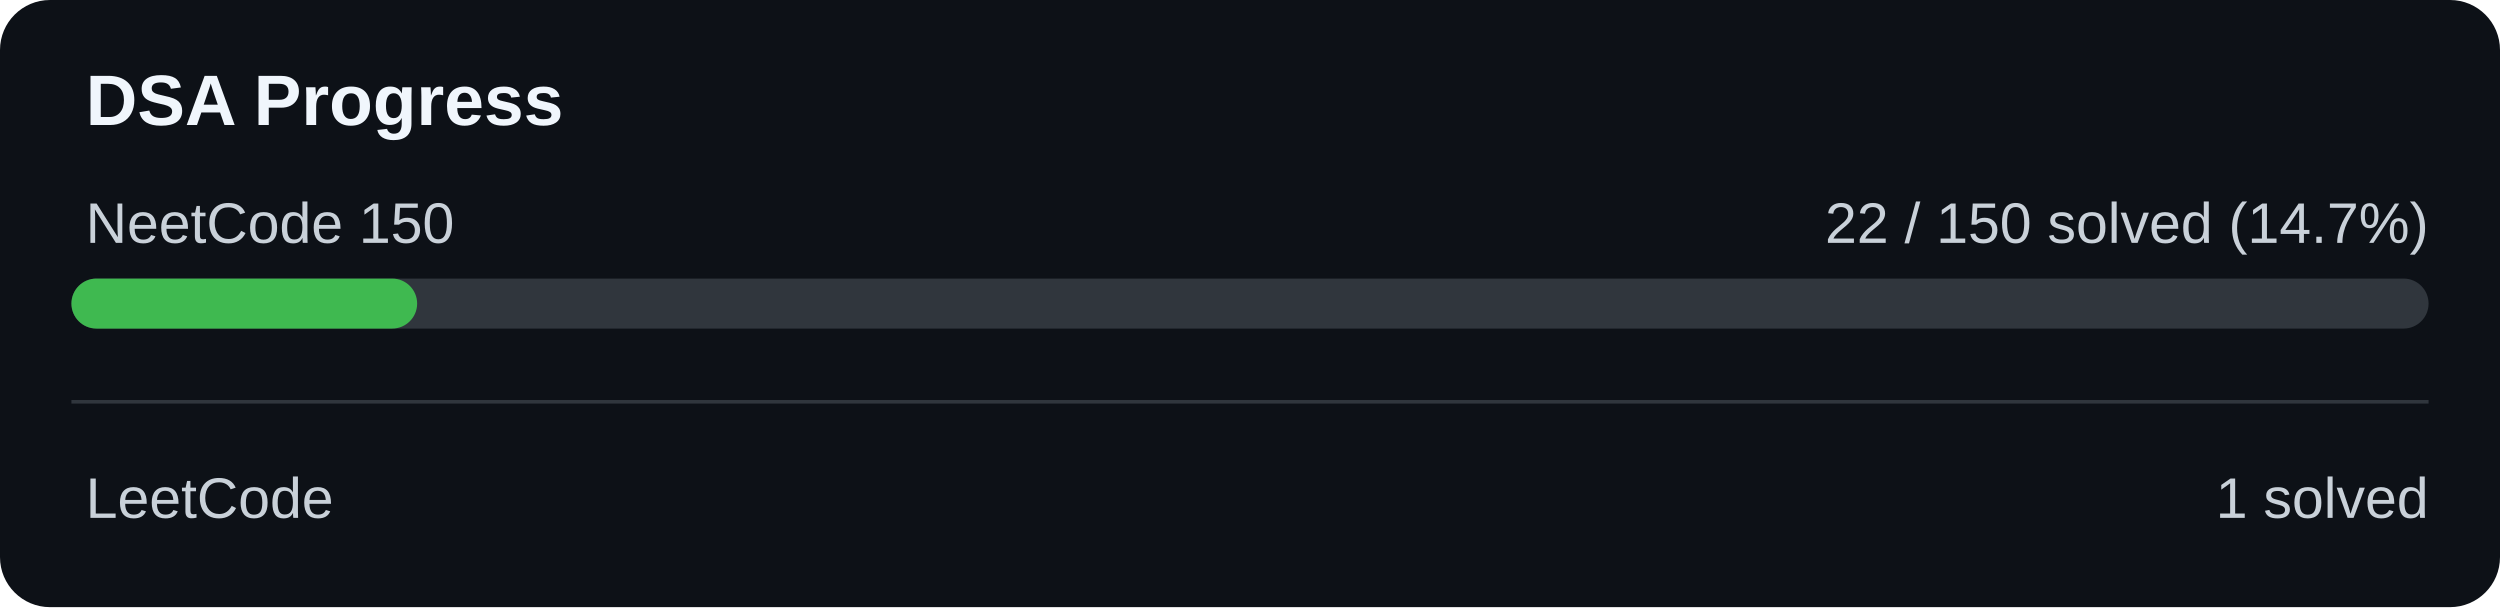
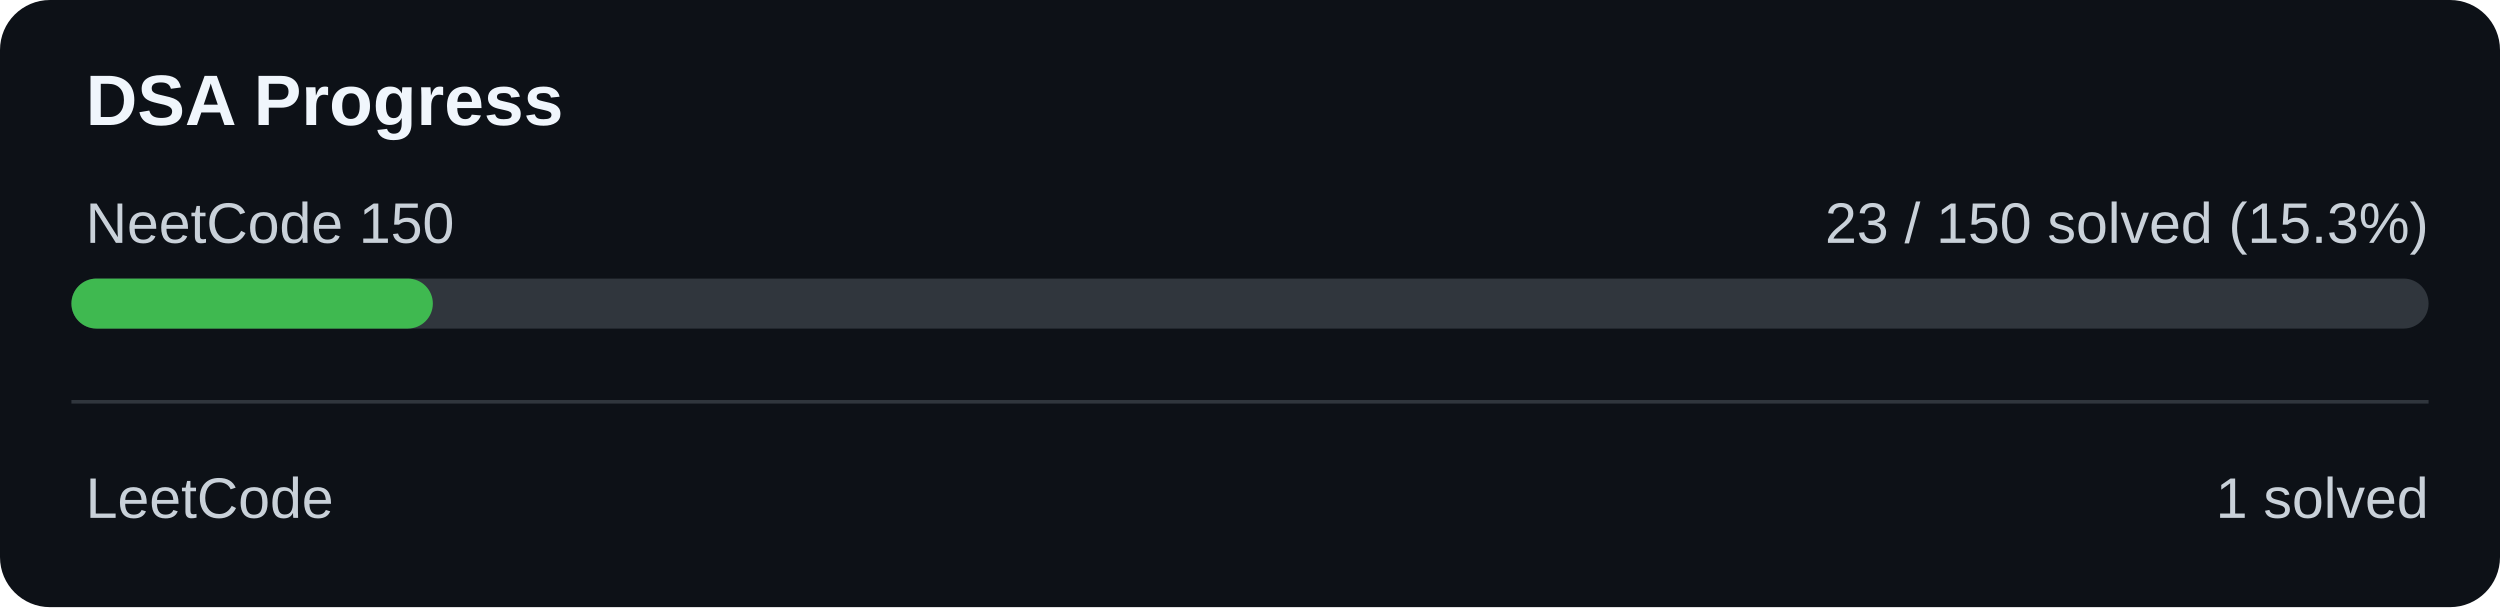
<svg xmlns="http://www.w3.org/2000/svg" width="700" height="170" viewBox="0 0 700 170">
  <rect width="700" height="170" rx="14" fill="#0d1117" />
  <text x="24" y="35" fill="#f0f6fc" font-family="Arial" font-size="20" font-weight="bold">DSA Progress</text>
  <text x="24" y="68" fill="#c9d1d9" font-family="Arial" font-size="16">NeetCode 150</text>
-   <text x="680" y="68" text-anchor="end" fill="#c9d1d9" font-family="Arial" font-size="16">22 / 150 solved (14.7%)</text>
+   <text x="680" y="68" text-anchor="end" fill="#c9d1d9" font-family="Arial" font-size="16">23 / 150 solved (15.3%)</text>
  <rect x="20" y="78" width="660" height="14" rx="7" fill="#30363d" />
-   <rect x="20" y="78" width="96.80" height="14" rx="7" fill="#3fb950" />
+   <rect x="20" y="78" width="101.20" height="14" rx="7" fill="#3fb950" />
  <rect x="20" y="112" width="660" height="1" fill="#30363d" />
  <text x="24" y="145" fill="#c9d1d9" font-family="Arial" font-size="16">LeetCode</text>
  <text x="680" y="145" text-anchor="end" fill="#c9d1d9" font-family="Arial" font-size="16">1 solved</text>
</svg>
